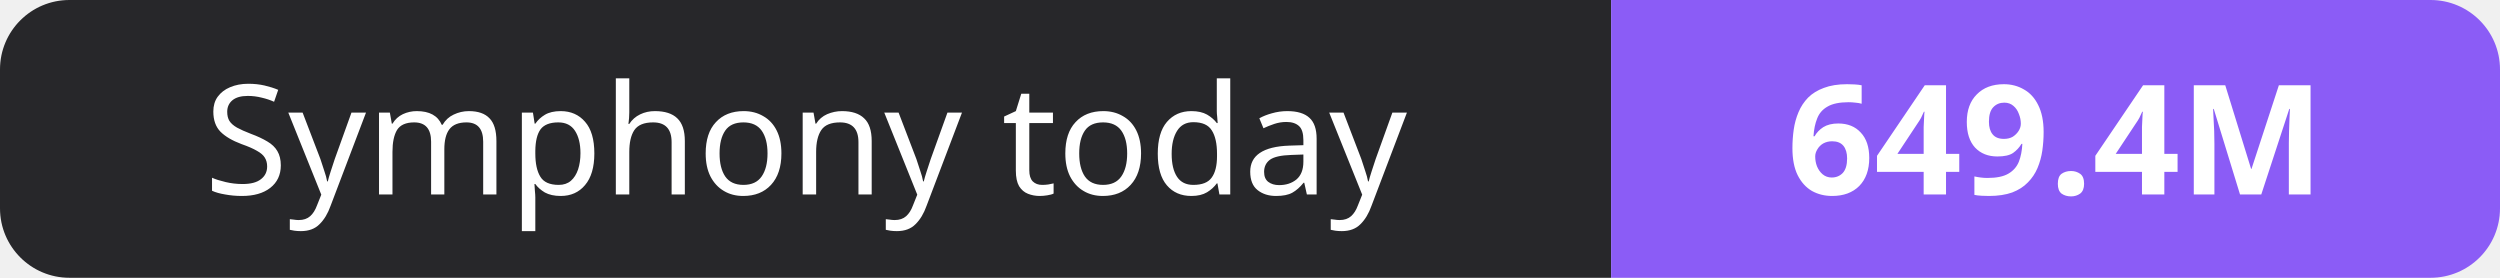
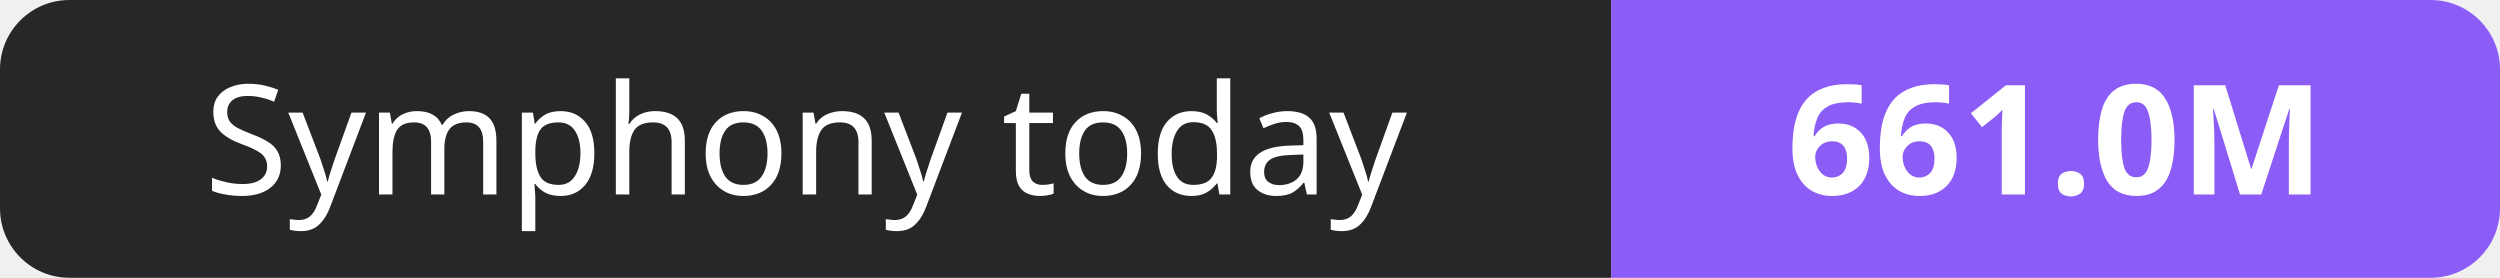
- <svg xmlns="http://www.w3.org/2000/svg" width="180" height="20" role="img" aria-label="Symphony today: 649.4M">
+ <svg xmlns="http://www.w3.org/2000/svg" width="180" height="20" role="img" aria-label="Symphony today: 661.0M">
  <clipPath id="r">
    <rect width="180" height="20" rx="5" fill="#fff" />
  </clipPath>
  <g clip-path="url(#r)">
    <rect width="116" height="20" fill="#27272a" />
    <rect x="116" width="64" height="20" fill="#8b5cf6" />
  </g>
  <g fill="#fff" text-anchor="middle" font-family="Verdana,Geneva,sans-serif" font-size="11">
    <text x="58.0" y="14">Symphony today</text>
-     <text x="148.0" y="14" font-weight="700">649.4M</text>
+     <text x="148.0" y="14" font-weight="700">661.0M</text>
  </g>
</svg>
